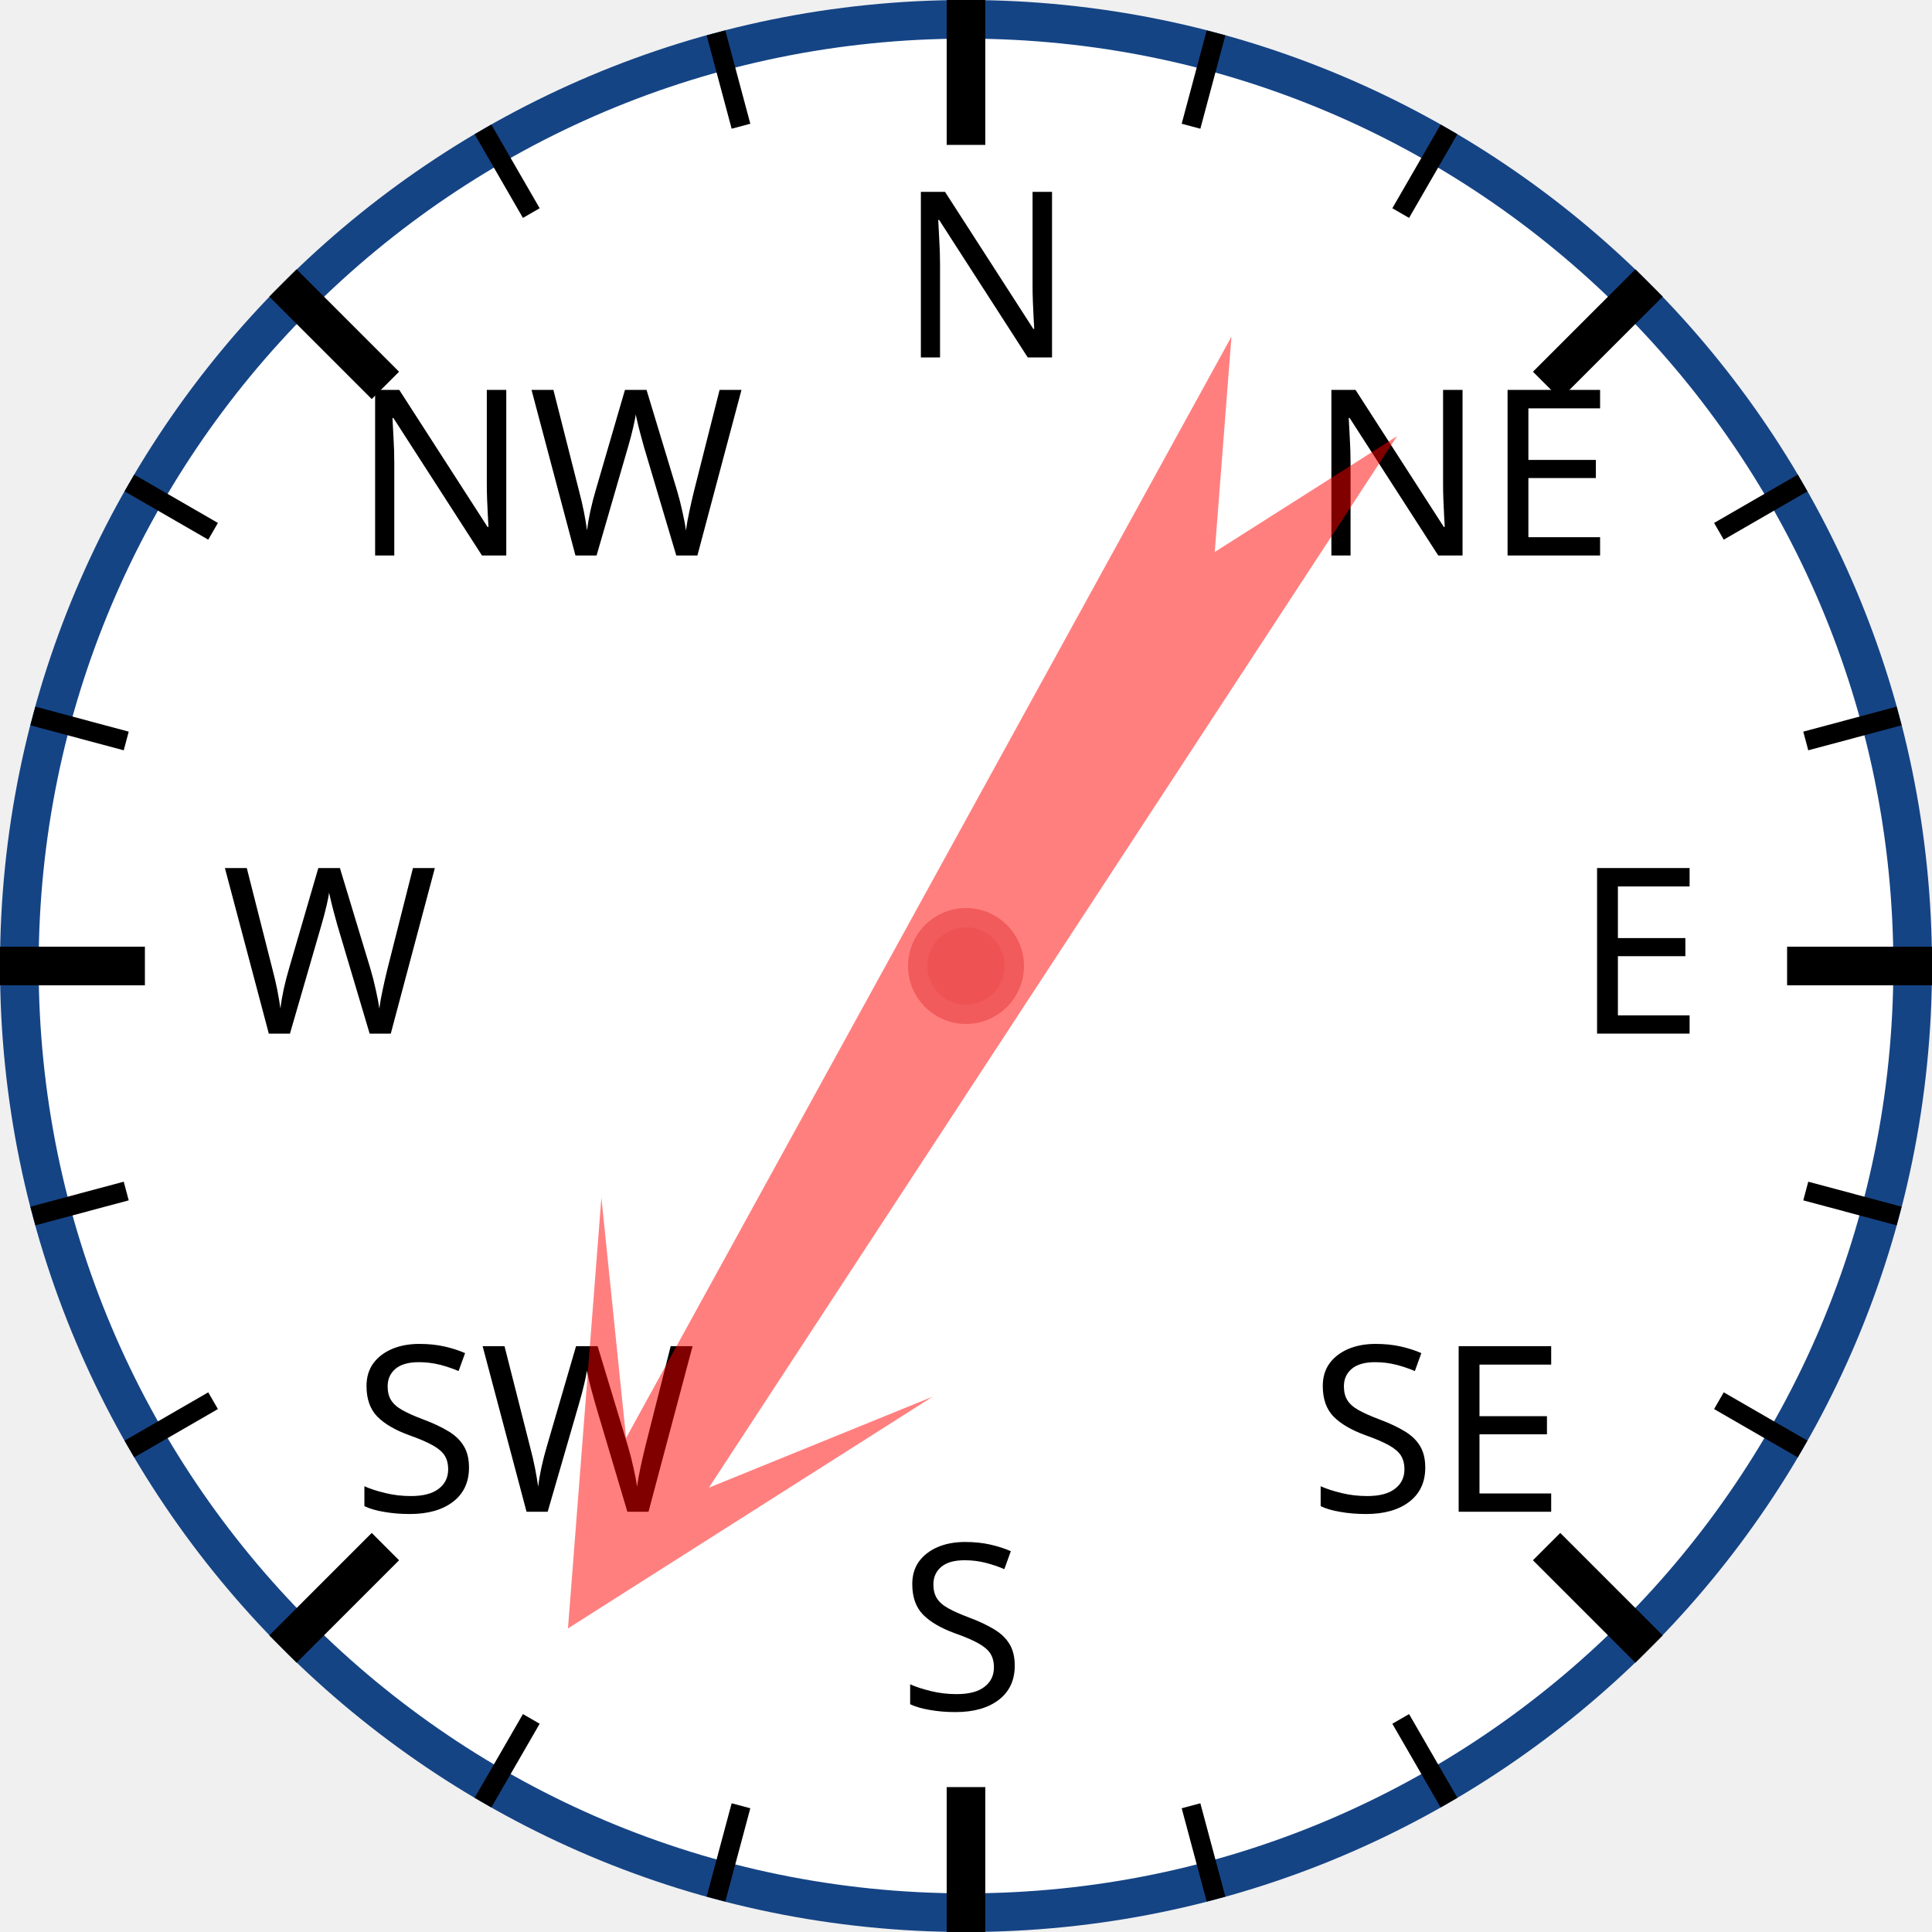
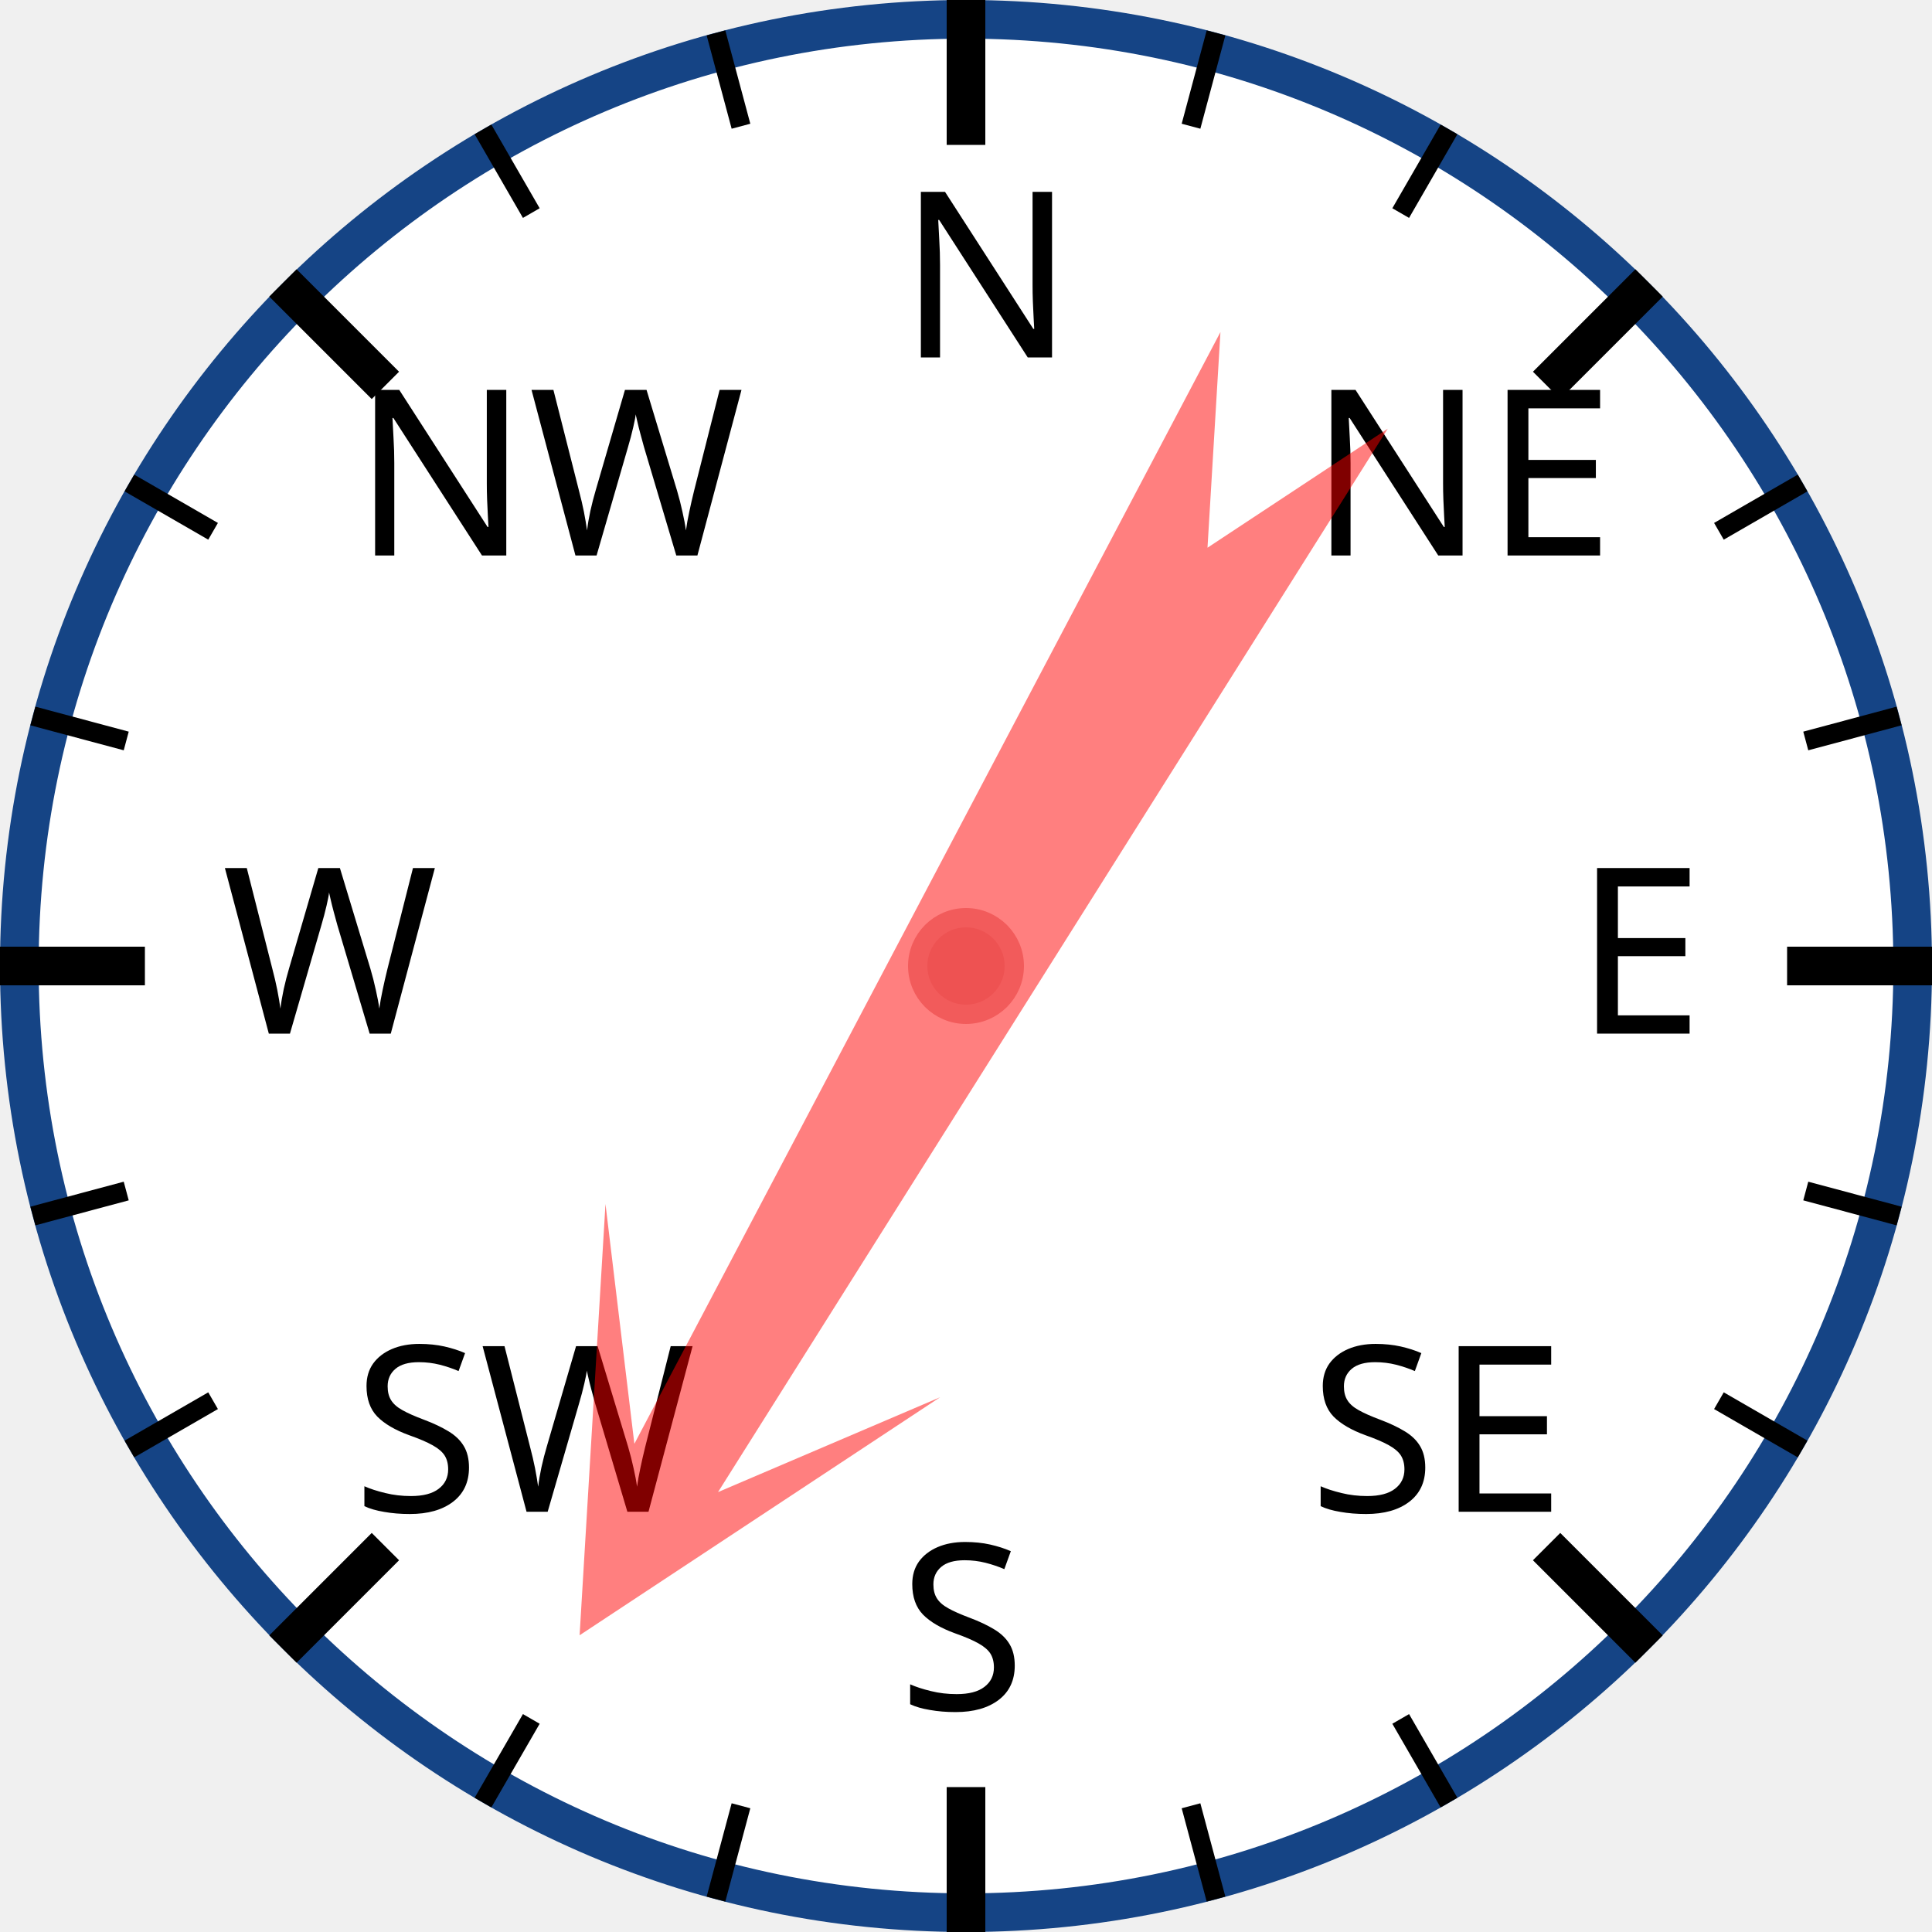
<svg xmlns="http://www.w3.org/2000/svg" width="120px" height="120px" viewBox="0 0 200 200">
  <circle cx="100" cy="100" r="98" style="fill: white; stroke: #154485; stroke-width: 4;" />
  <text x="93.0" y="37.0" style="font-family: sans-serif; font-size: 18pt;">N</text>
  <line x1="100.0" y1="0.0" x2="100.0" y2="15.0" style="stroke: black; stroke-width: 4;" />
  <line x1="74.118" y1="3.407" x2="76.706" y2="13.067" style="stroke: black; stroke-width: 2;" />
  <line x1="50" y1="13.397" x2="55" y2="22.058" style="stroke: black; stroke-width: 2;" />
  <text x="36.503" y="57.503" style="font-family: sans-serif; font-size: 18pt;">NW</text>
  <line x1="29.289" y1="29.289" x2="39.896" y2="39.896" style="stroke: black; stroke-width: 4;" />
  <line x1="13.397" y1="50" x2="22.058" y2="55" style="stroke: black; stroke-width: 2;" />
  <line x1="3.407" y1="74.118" x2="13.067" y2="76.706" style="stroke: black; stroke-width: 2;" />
  <text x="23.0" y="107.0" style="font-family: sans-serif; font-size: 18pt;">W</text>
  <line x1="0.0" y1="100.0" x2="15.0" y2="100.0" style="stroke: black; stroke-width: 4;" />
  <line x1="3.407" y1="125.882" x2="13.067" y2="123.294" style="stroke: black; stroke-width: 2;" />
  <line x1="13.397" y1="150" x2="22.058" y2="145" style="stroke: black; stroke-width: 2;" />
  <text x="36.503" y="156.497" style="font-family: sans-serif; font-size: 18pt;">SW</text>
  <line x1="29.289" y1="170.711" x2="39.896" y2="160.104" style="stroke: black; stroke-width: 4;" />
  <line x1="50" y1="186.603" x2="55" y2="177.942" style="stroke: black; stroke-width: 2;" />
  <line x1="74.118" y1="196.593" x2="76.706" y2="186.933" style="stroke: black; stroke-width: 2;" />
  <text x="93" y="177.0" style="font-family: sans-serif; font-size: 18pt;">S</text>
  <line x1="100" y1="200.0" x2="100" y2="185.0" style="stroke: black; stroke-width: 4;" />
  <line x1="125.882" y1="196.593" x2="123.294" y2="186.933" style="stroke: black; stroke-width: 2;" />
  <line x1="150.0" y1="186.603" x2="145.0" y2="177.942" style="stroke: black; stroke-width: 2;" />
  <text x="135.497" y="156.497" style="font-family: sans-serif; font-size: 18pt;">SE</text>
  <line x1="170.711" y1="170.711" x2="160.104" y2="160.104" style="stroke: black; stroke-width: 4;" />
  <line x1="186.603" y1="150" x2="177.942" y2="145" style="stroke: black; stroke-width: 2;" />
  <line x1="196.593" y1="125.882" x2="186.933" y2="123.294" style="stroke: black; stroke-width: 2;" />
  <text x="163.0" y="107" style="font-family: sans-serif; font-size: 18pt;">E</text>
  <line x1="200.0" y1="100" x2="185.0" y2="100" style="stroke: black; stroke-width: 4;" />
  <line x1="196.593" y1="74.118" x2="186.933" y2="76.706" style="stroke: black; stroke-width: 2;" />
  <line x1="186.603" y1="50" x2="177.942" y2="55" style="stroke: black; stroke-width: 2;" />
  <text x="135.497" y="57.503" style="font-family: sans-serif; font-size: 18pt;">NE</text>
  <line x1="170.711" y1="29.289" x2="160.104" y2="39.896" style="stroke: black; stroke-width: 4;" />
  <line x1="150" y1="13.397" x2="145" y2="22.058" style="stroke: black; stroke-width: 2;" />
  <line x1="125.882" y1="3.407" x2="123.294" y2="13.067" style="stroke: black; stroke-width: 2;" />
-   <polygon points="100 20 120 60 105 40 110 170 100 150 90 170 95 40 80 60" style="fill: red; fill-opacity: 0.5;" transform="rotate(211,100,100)" />
+   <polygon points="100 20 120 60 105 40 110 170 100 150 90 170 95 40 80 60" style="fill: red; fill-opacity: 0.5;" transform="rotate(210,100,100)" />
  <circle cx="100" cy="100" r="5" style="fill: #EE5252; stroke: #F25B5B; stroke-width: 2;" />
</svg>
